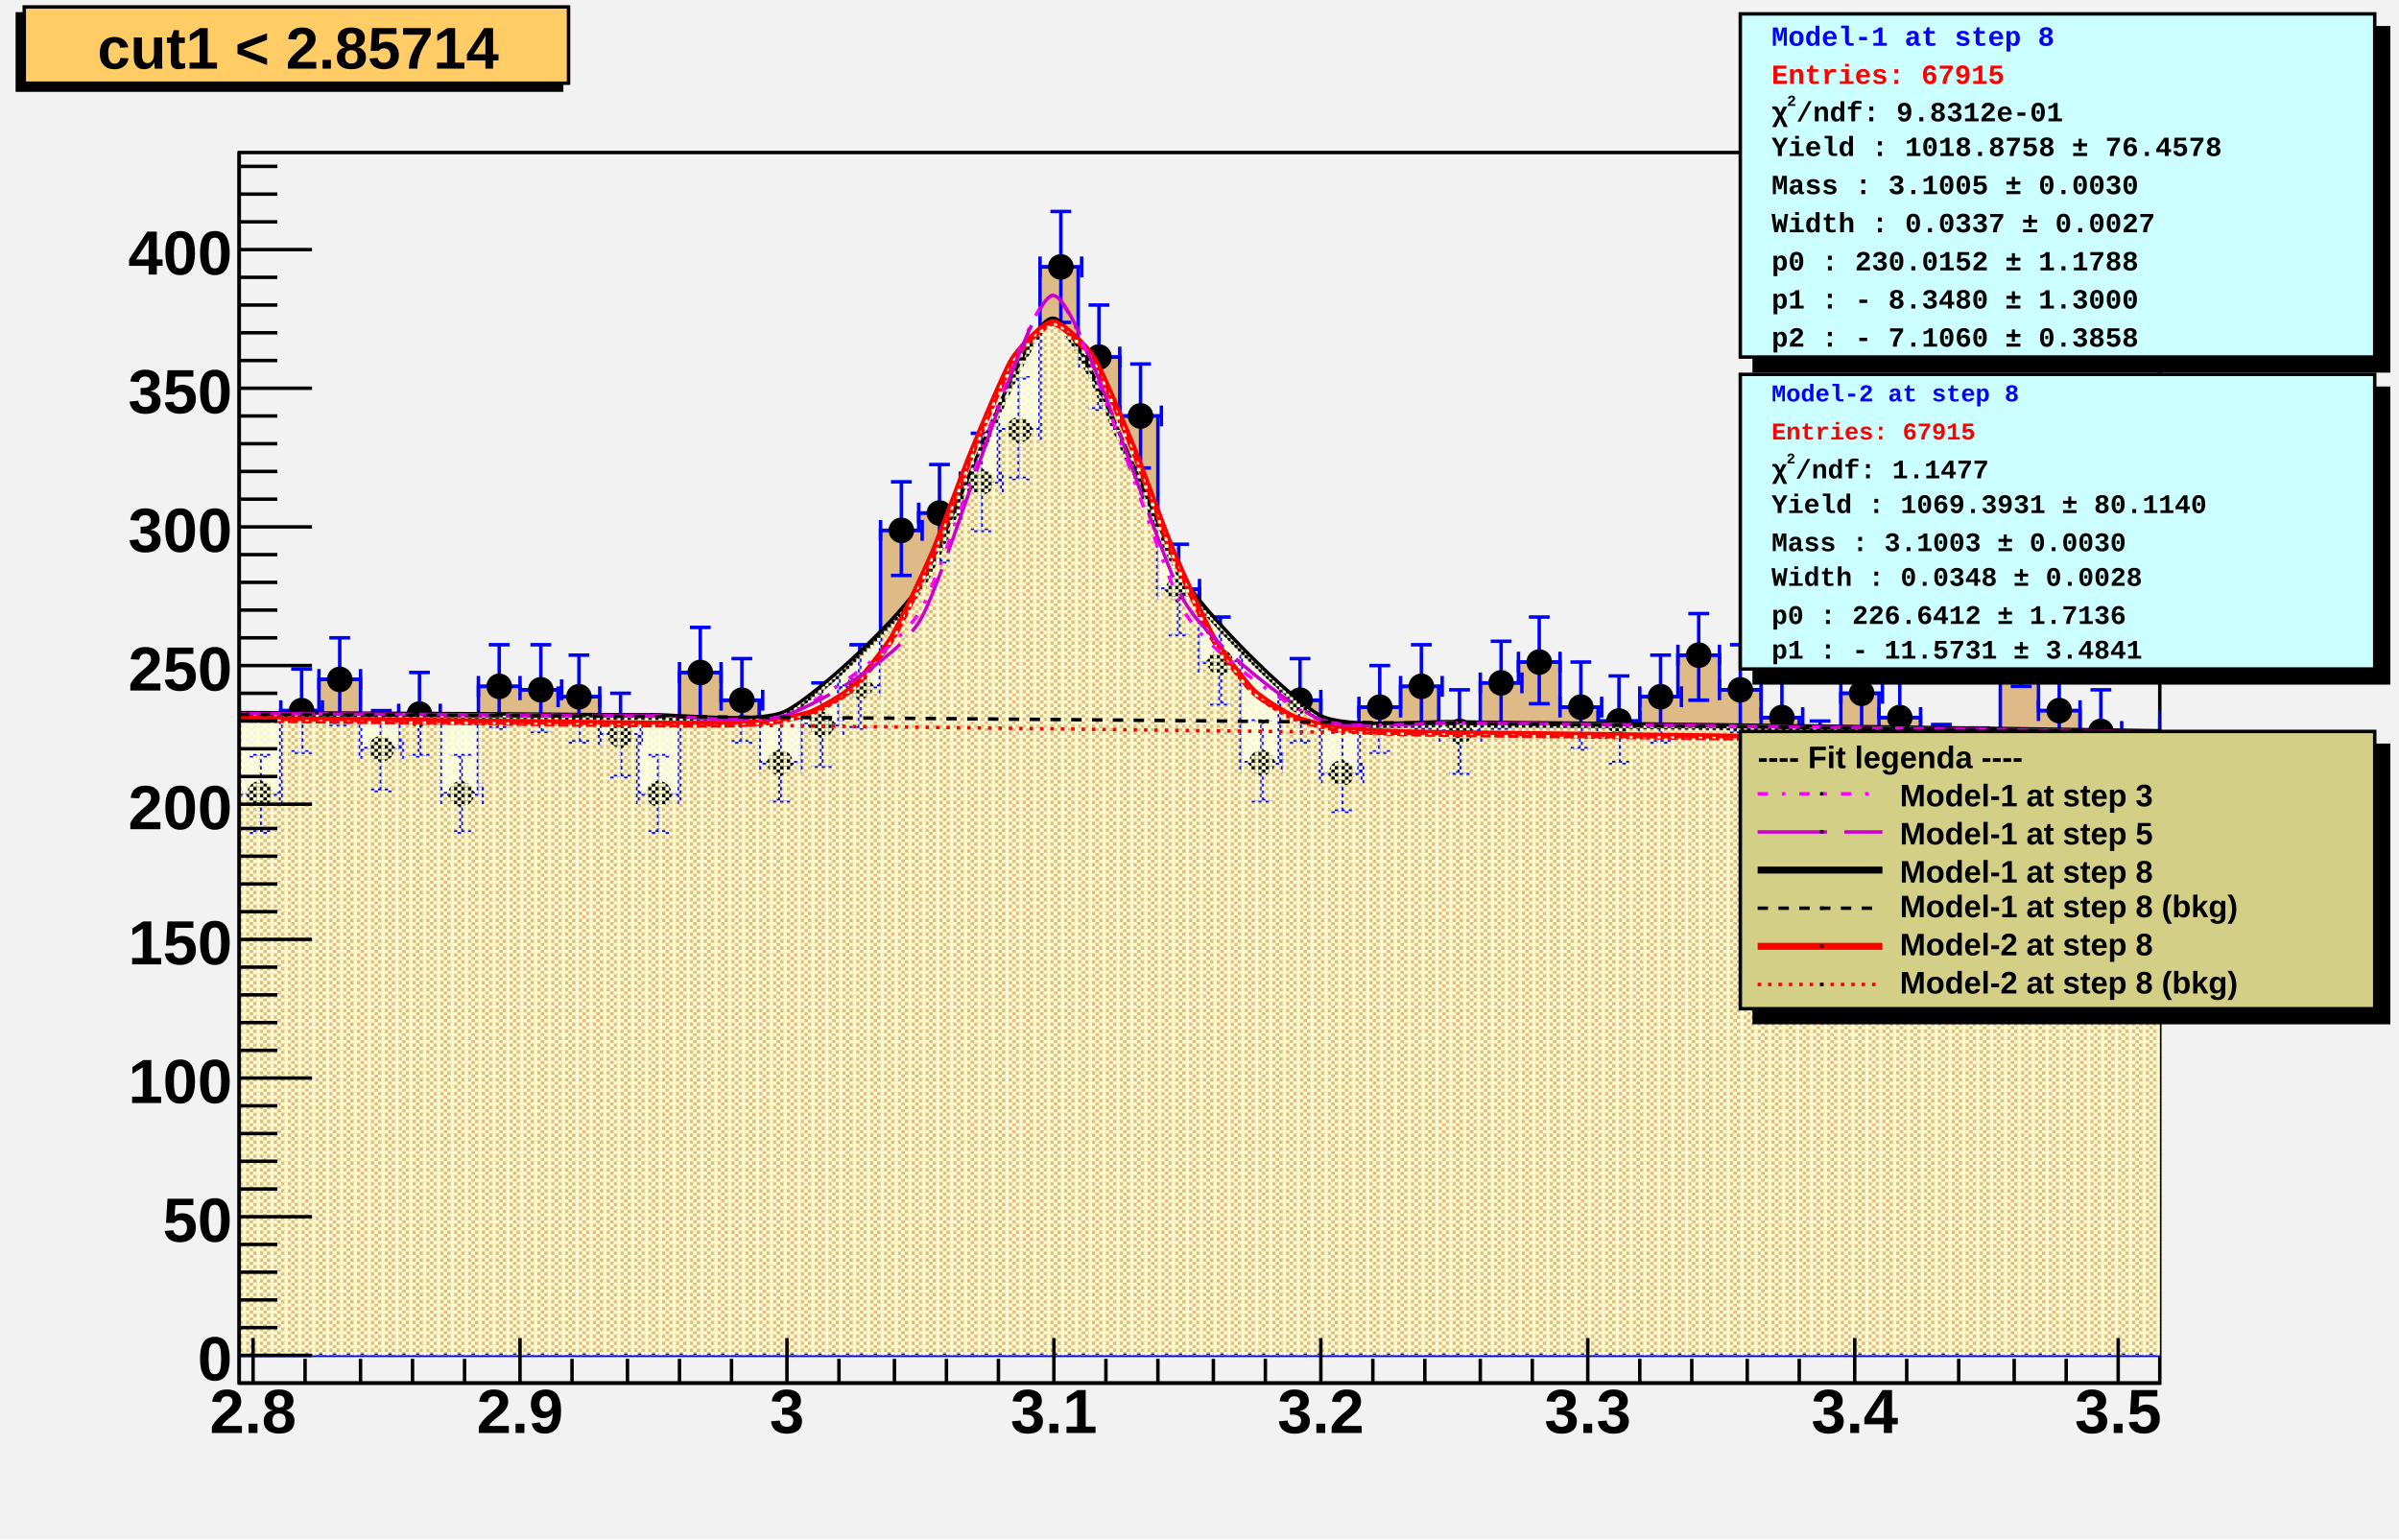
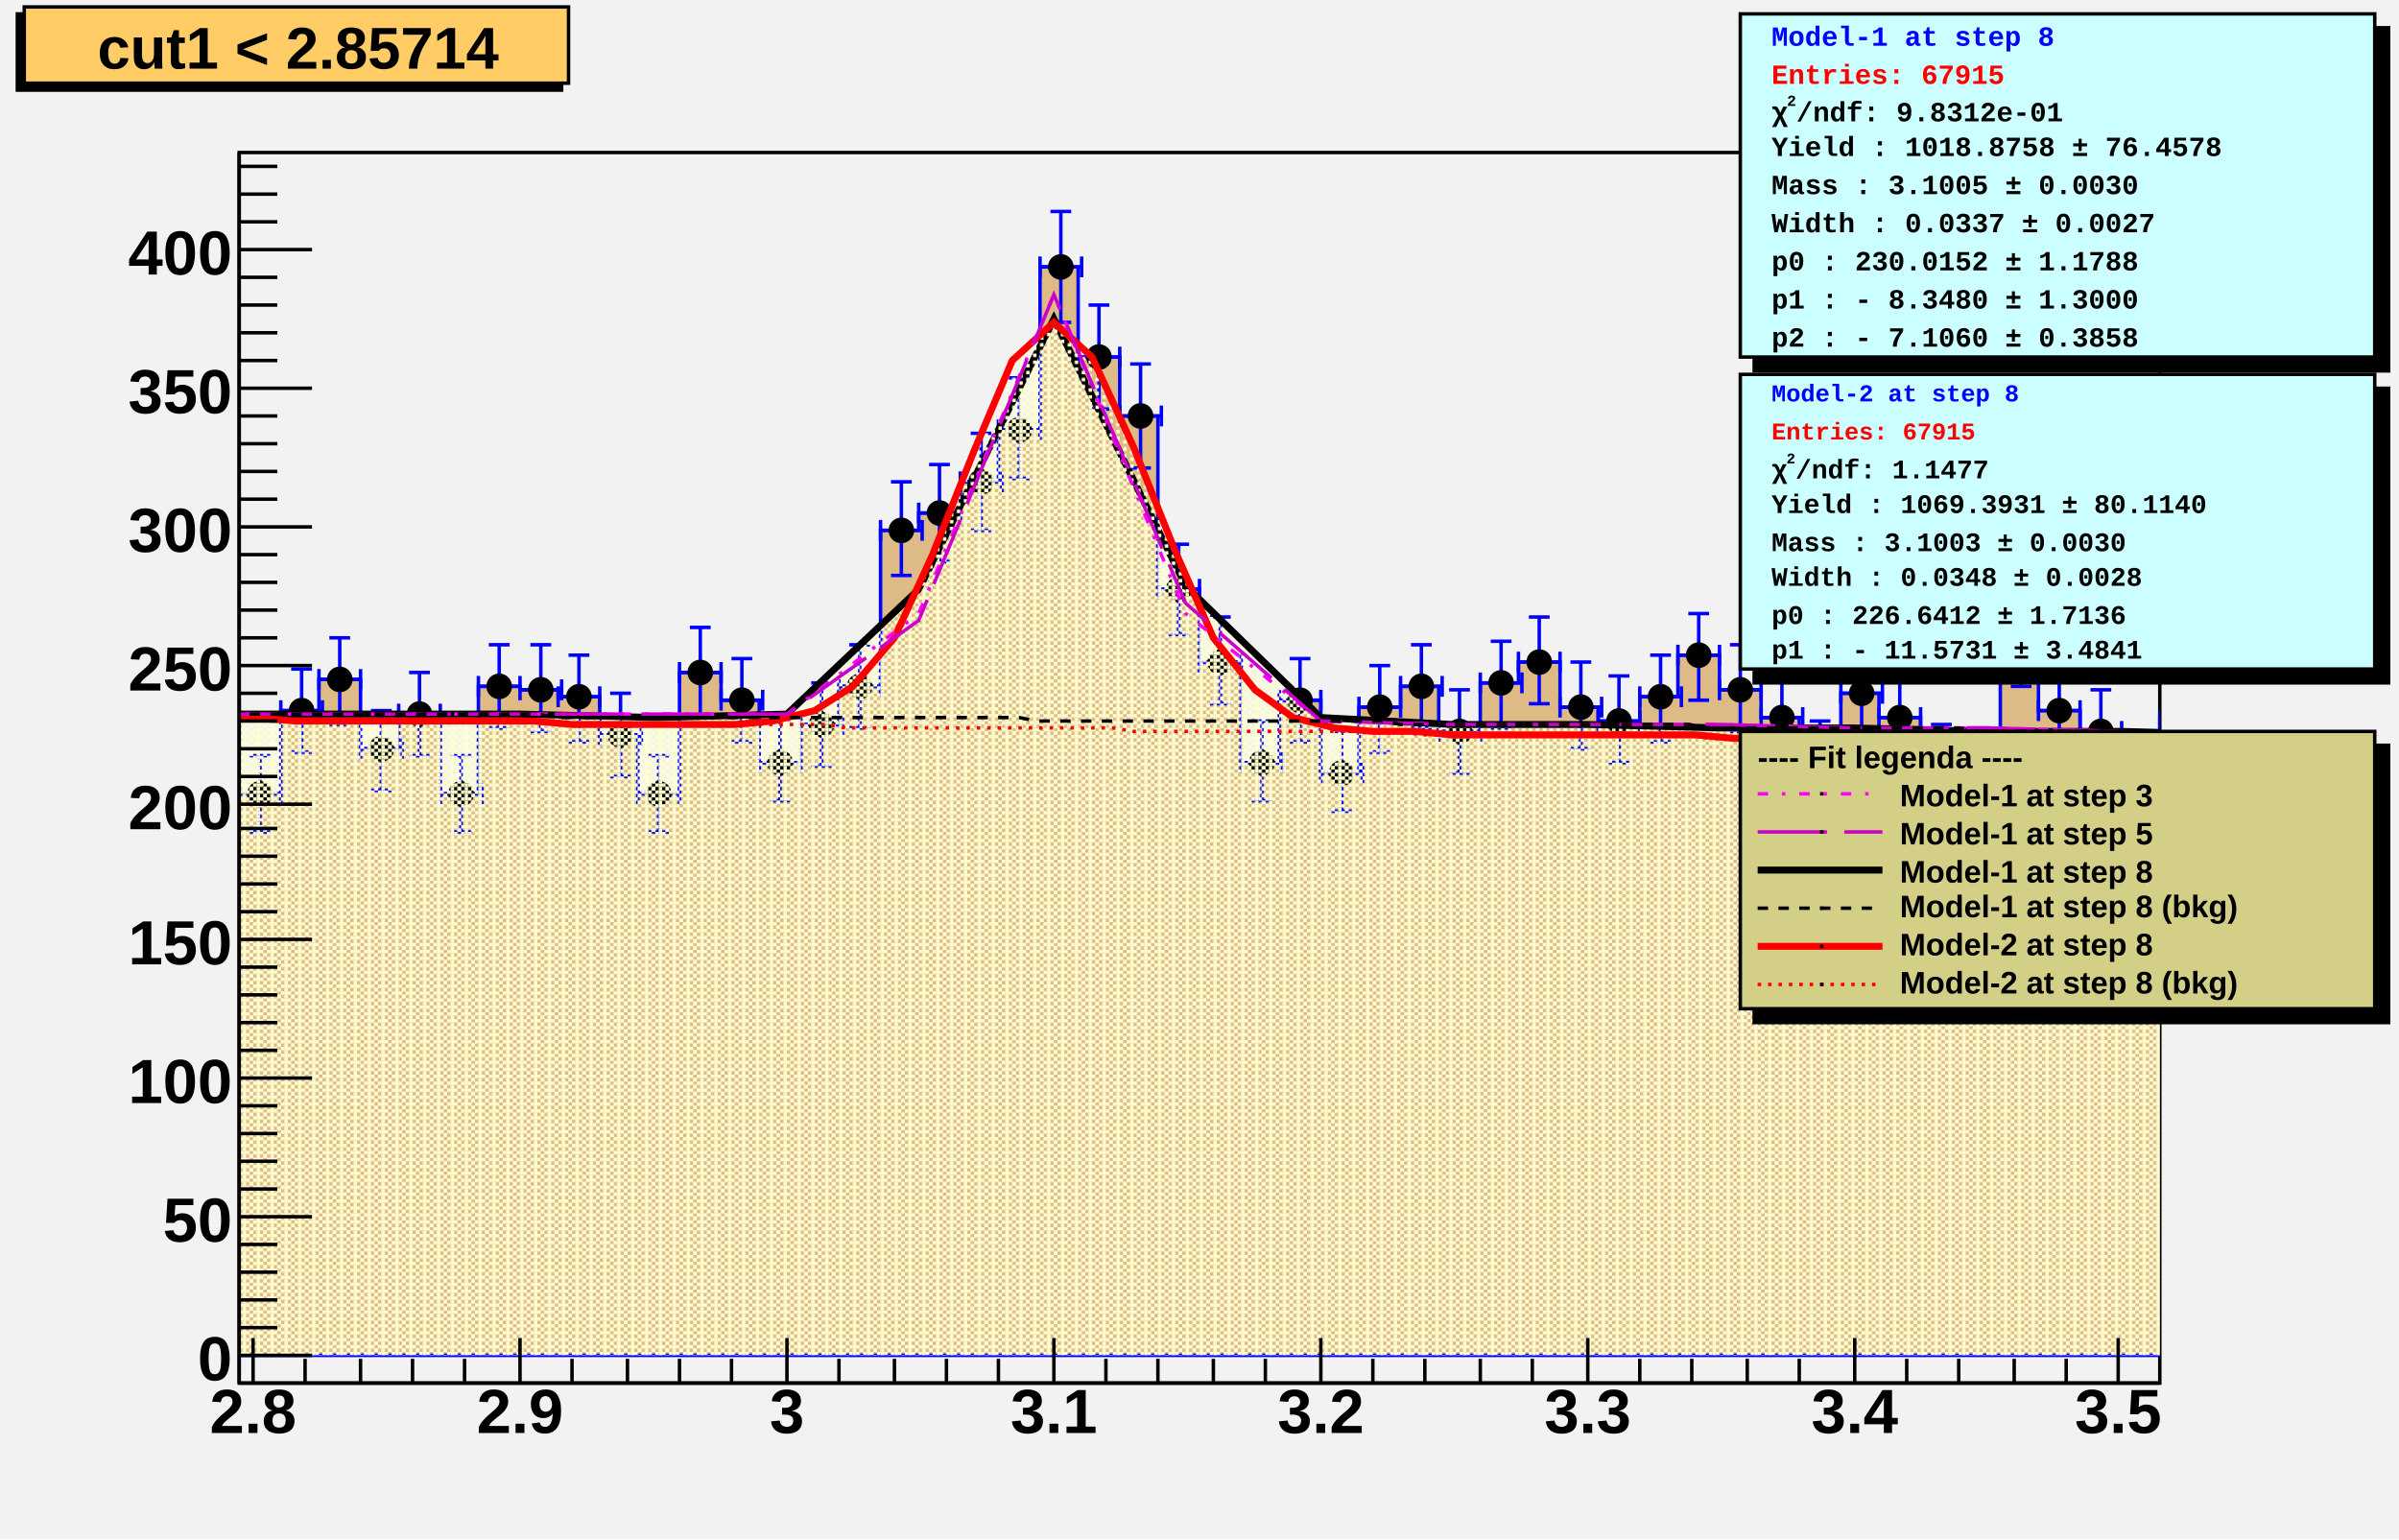
<svg xmlns="http://www.w3.org/2000/svg" viewBox="0 0 692 444" preserveAspectRatio="none" width="692" height="444">
  <defs>
    <pattern id="pat_3001_390" patternUnits="userSpaceOnUse" width="2" height="2">
      <path d="M0,0h1v1h-1zM1,1h1v1h-1z" style="fill: #ffffcc;" />
    </pattern>
    <pattern id="pat_3002_390" patternUnits="userSpaceOnUse" width="4" height="2">
      <path d="M1,0h1v1h-1zM3,1h1v1h-1z" style="fill: #ffffcc;" />
    </pattern>
  </defs>
  <path d="M0,0H692V444H0Z" style="fill: #f2f2f2;" />
  <g>
    <g transform="translate(69,44)">
      <path d="M0,0H554V355H0Z" style="fill: #f2f2f2; stroke: black; stroke-width: 1;" />
      <svg x="0" y="0" overflow="hidden" width="554" height="355" viewBox="0 0 554 355">
        <g>
          <path d="M-23,175h11v-15h12v25h12v-24h11v-9h12v20h11v-10h12v23h11v-31h12v1h11v2h12v11h11v17h12v-35h12v8h11v18h12v-11h11v-11h12v-45h11v-5h12v-9h11v-15h12v-47h11v26h12v17h11v50h12v21h12v29h11v-18h12v21h11v-19h12v-6h11v13h12v-14h11v-6h12v13h11v4h12v-7h11v-12h12v10h12v8h11v13h12v-20h11v7h12v13h11v1h12v-36h11v20h12v6h11v12h12v-15h12v-11h11L577,347H-23Z" style="stroke-linejoin: miter; stroke: blue; stroke-width: 1; fill: #deba87;" />
        </g>
        <g>
          <path d="M-23,172v6m0,-3h12m0,-3v6M-20,163h6m-3,0v23m-3,0h6M-12,157v6m0,-3h12m0,-3v6M-9,147h6m-3,0v25m-3,0h6M0,182v6m0,-3h12m0,-3v6M3,174h6m-3,0v22m-3,0h6M12,158v6m0,-3h12m0,-3v6M15,149h6m-3,0v24m-3,0h6M23,149v6m0,-3h12m0,-3v6M26,140h6m-3,0v25m-3,0h6M35,169v6m0,-3h12m0,-3v6M38,161h6m-3,0v23m-3,0h6M46,159v6m0,-3h12m0,-3v6M49,150h6m-3,0v24m-3,0h6M58,182v6m0,-3h12m0,-3v6M61,174h6m-3,0v22m-3,0h6M69,151v6m0,-3h12m0,-3v6M72,142h6m-3,0v24m-3,0h6M81,152v6m0,-3h12m0,-3v6M84,142h6m-3,0v25m-3,0h6M92,154v6m0,-3h12m0,-3v6M95,145h6m-3,0v25m-3,0h6M104,165v6m0,-3h12m0,-3v6M107,156h6m-3,0v24m-3,0h6M115,182v6m0,-3h12m0,-3v6M118,174h6m-3,0v22m-3,0h6M127,147v6m0,-3h12m0,-3v6M130,137h6m-3,0v26m-3,0h6M139,155v6m0,-3h12m0,-3v6M142,146h6m-3,0v24m-3,0h6M150,173v6m0,-3h12m0,-3v6M153,164h6m-3,0v23m-3,0h6M162,162v6m0,-3h12m0,-3v6M165,153h6m-3,0v24m-3,0h6M173,151v6m0,-3h12m0,-3v6M176,142h6m-3,0v24m-3,0h6M185,106v6m0,-3h12m0,-3v6M188,95h6m-3,0v27m-3,0h6M196,101v6m0,-3h12m0,-3v6M199,90h6m-3,0v28m-3,0h6M208,92v6m0,-3h12m0,-3v6M211,81h6m-3,0v28m-3,0h6M219,77v6m0,-3h12m0,-3v6M222,65h6m-3,0v29m-3,0h6M231,30v6m0,-3h12m0,-3v6M234,17h6m-3,0v32m-3,0h6M242,56v6m0,-3h12m0,-3v6M245,44h6m-3,0v30m-3,0h6M254,73v6m0,-3h12m0,-3v6M257,61h6m-3,0v30m-3,0h6M265,123v6m0,-3h12m0,-3v6M268,113h6m-3,0v26m-3,0h6M277,144v6m0,-3h12m0,-3v6M280,134h6m-3,0v25m-3,0h6M289,173v6m0,-3h12m0,-3v6M292,164h6m-3,0v23m-3,0h6M300,155v6m0,-3h12m0,-3v6M303,146h6m-3,0v24m-3,0h6M312,176v6m0,-3h12m0,-3v6M315,167h6m-3,0v23m-3,0h6M323,157v6m0,-3h12m0,-3v6M326,148h6m-3,0v25m-3,0h6M335,151v6m0,-3h12m0,-3v6M338,142h6m-3,0v24m-3,0h6M346,164v6m0,-3h12m0,-3v6M349,155h6m-3,0v24m-3,0h6M358,150v6m0,-3h12m0,-3v6M361,141h6m-3,0v25m-3,0h6M369,144v6m0,-3h12m0,-3v6M372,134h6m-3,0v25m-3,0h6M381,157v6m0,-3h12m0,-3v6M384,147h6m-3,0v25m-3,0h6M392,161v6m0,-3h12m0,-3v6M395,151h6m-3,0v25m-3,0h6M404,154v6m0,-3h12m0,-3v6M407,145h6m-3,0v25m-3,0h6M415,142v6m0,-3h12m0,-3v6M418,133h6m-3,0v25m-3,0h6M427,152v6m0,-3h12m0,-3v6M430,142h6m-3,0v25m-3,0h6M439,160v6m0,-3h12m0,-3v6M442,151h6m-3,0v24m-3,0h6M450,173v6m0,-3h12m0,-3v6M453,164h6m-3,0v23m-3,0h6M462,153v6m0,-3h12m0,-3v6M465,144h6m-3,0v25m-3,0h6M473,160v6m0,-3h12m0,-3v6M476,151h6m-3,0v24m-3,0h6M485,173v6m0,-3h12m0,-3v6M488,165h6m-3,0v23m-3,0h6M496,174v6m0,-3h12m0,-3v6M499,166h6m-3,0v23m-3,0h6M508,138v6m0,-3h12m0,-3v6M511,128h6m-3,0v26m-3,0h6M519,158v6m0,-3h12m0,-3v6M522,149h6m-3,0v24m-3,0h6M531,164v6m0,-3h12m0,-3v6M534,155h6m-3,0v24m-3,0h6M542,176v6m0,-3h12m0,-3v6M545,167h6m-3,0v23m-3,0h6M554,161v6m0,-3h12m0,-3v6M557,151h6m-3,0v25m-3,0h6M566,150v6m0,-3h12m0,-3v6M569,141h6m-3,0v25m-3,0h6" style="stroke: blue; stroke-width: 1;" />
          <path d="M-20.2,175.0a3.2,3.2,0,1,0,6.4,0a3.2,3.2,0,1,0,-6.4,0zM-9.2,160.0a3.2,3.2,0,1,0,6.4,0a3.2,3.2,0,1,0,-6.4,0zM2.8,185.0a3.2,3.2,0,1,0,6.4,0a3.2,3.2,0,1,0,-6.4,0zM14.8,161.0a3.2,3.2,0,1,0,6.4,0a3.2,3.2,0,1,0,-6.4,0zM25.8,152.0a3.2,3.2,0,1,0,6.4,0a3.2,3.2,0,1,0,-6.4,0zM37.8,172.0a3.2,3.2,0,1,0,6.4,0a3.2,3.2,0,1,0,-6.4,0zM48.8,162.0a3.2,3.2,0,1,0,6.4,0a3.2,3.2,0,1,0,-6.4,0zM60.8,185.0a3.2,3.2,0,1,0,6.4,0a3.2,3.2,0,1,0,-6.4,0zM71.8,154.0a3.2,3.2,0,1,0,6.4,0a3.2,3.2,0,1,0,-6.4,0zM83.8,155.0a3.2,3.2,0,1,0,6.4,0a3.2,3.2,0,1,0,-6.4,0zM94.8,157.0a3.2,3.2,0,1,0,6.4,0a3.2,3.2,0,1,0,-6.4,0zM106.8,168.0a3.2,3.2,0,1,0,6.4,0a3.2,3.2,0,1,0,-6.4,0zM117.8,185.0a3.2,3.2,0,1,0,6.4,0a3.2,3.2,0,1,0,-6.4,0zM129.8,150.0a3.2,3.2,0,1,0,6.4,0a3.2,3.2,0,1,0,-6.4,0zM141.8,158.0a3.2,3.2,0,1,0,6.4,0a3.2,3.2,0,1,0,-6.4,0zM152.8,176.0a3.2,3.2,0,1,0,6.4,0a3.2,3.2,0,1,0,-6.4,0zM164.8,165.0a3.2,3.2,0,1,0,6.4,0a3.2,3.2,0,1,0,-6.4,0zM175.8,154.0a3.2,3.2,0,1,0,6.4,0a3.2,3.2,0,1,0,-6.4,0zM187.8,109.0a3.2,3.2,0,1,0,6.4,0a3.2,3.2,0,1,0,-6.4,0zM198.8,104.0a3.2,3.2,0,1,0,6.4,0a3.2,3.2,0,1,0,-6.4,0zM210.8,95.0a3.2,3.2,0,1,0,6.4,0a3.2,3.2,0,1,0,-6.4,0zM221.8,80.0a3.2,3.2,0,1,0,6.4,0a3.2,3.2,0,1,0,-6.4,0zM233.8,33.0a3.2,3.2,0,1,0,6.4,0a3.2,3.2,0,1,0,-6.4,0zM244.8,59.0a3.2,3.2,0,1,0,6.4,0a3.2,3.2,0,1,0,-6.4,0zM256.8,76.0a3.2,3.2,0,1,0,6.4,0a3.2,3.2,0,1,0,-6.4,0zM267.8,126.0a3.2,3.2,0,1,0,6.4,0a3.2,3.2,0,1,0,-6.4,0zM279.8,147.0a3.2,3.2,0,1,0,6.4,0a3.2,3.2,0,1,0,-6.4,0zM291.8,176.0a3.2,3.2,0,1,0,6.4,0a3.2,3.2,0,1,0,-6.4,0zM302.8,158.0a3.2,3.2,0,1,0,6.4,0a3.2,3.2,0,1,0,-6.4,0zM314.8,179.0a3.2,3.2,0,1,0,6.4,0a3.2,3.2,0,1,0,-6.4,0zM325.8,160.0a3.2,3.2,0,1,0,6.4,0a3.2,3.2,0,1,0,-6.4,0zM337.8,154.0a3.2,3.2,0,1,0,6.4,0a3.2,3.2,0,1,0,-6.4,0zM348.8,167.0a3.2,3.2,0,1,0,6.4,0a3.2,3.2,0,1,0,-6.4,0zM360.8,153.0a3.2,3.2,0,1,0,6.4,0a3.2,3.2,0,1,0,-6.4,0zM371.8,147.0a3.2,3.2,0,1,0,6.4,0a3.2,3.2,0,1,0,-6.4,0zM383.8,160.0a3.2,3.2,0,1,0,6.4,0a3.2,3.2,0,1,0,-6.4,0zM394.8,164.0a3.2,3.2,0,1,0,6.4,0a3.2,3.2,0,1,0,-6.4,0zM406.8,157.0a3.2,3.2,0,1,0,6.4,0a3.2,3.2,0,1,0,-6.4,0zM417.8,145.0a3.2,3.2,0,1,0,6.4,0a3.2,3.2,0,1,0,-6.4,0zM429.8,155.0a3.2,3.2,0,1,0,6.4,0a3.2,3.2,0,1,0,-6.4,0zM441.8,163.0a3.2,3.2,0,1,0,6.4,0a3.2,3.2,0,1,0,-6.4,0zM452.8,176.0a3.2,3.2,0,1,0,6.4,0a3.2,3.2,0,1,0,-6.4,0zM464.8,156.0a3.2,3.2,0,1,0,6.4,0a3.2,3.2,0,1,0,-6.4,0zM475.8,163.0a3.2,3.2,0,1,0,6.4,0a3.2,3.2,0,1,0,-6.4,0zM487.8,176.0a3.2,3.2,0,1,0,6.4,0a3.2,3.2,0,1,0,-6.4,0zM498.8,177.0a3.2,3.2,0,1,0,6.4,0a3.2,3.2,0,1,0,-6.4,0zM510.8,141.0a3.2,3.2,0,1,0,6.4,0a3.2,3.2,0,1,0,-6.4,0zM521.8,161.0a3.2,3.2,0,1,0,6.4,0a3.2,3.2,0,1,0,-6.4,0zM533.8,167.0a3.2,3.2,0,1,0,6.4,0a3.2,3.2,0,1,0,-6.4,0zM544.8,179.0a3.2,3.2,0,1,0,6.4,0a3.2,3.2,0,1,0,-6.4,0zM556.8,164.0a3.2,3.2,0,1,0,6.4,0a3.2,3.2,0,1,0,-6.4,0zM568.8,153.0a3.2,3.2,0,1,0,6.4,0a3.2,3.2,0,1,0,-6.4,0z" style="stroke: black; fill: black;" />
        </g>
        <g>
-           <path d="M-73.1,161.81C-69.25,161.82,-42.32,161.91,-34.62,161.93S-3.85,162.05,3.85,162.08S34.63,162.22,42.32,162.26S73.1,162.42,80.79,162.46S111.57,162.78,119.26,162.69S150.04,165.31,157.74,161.62S188.51,137.17,196.21,125.84S226.99,48.4,234.68,48.29S265.46,113.33,273.15,124.79S303.93,158.84,311.62,162.83S342.4,164.46,350.1,164.69S380.87,165.04,388.57,165.13S419.35,165.49,427.04,165.59S457.82,165.98,465.51,166.08S496.29,166.49,503.99,166.59S534.76,167.03,542.46,167.14S573.24,167.59,580.93,167.71S615.56,168.25,619.4,168.31" style="fill: none; stroke: black; stroke-width: 2;" />
-           <path d="M-73.1,161.81C-69.25,161.82,-42.32,161.91,-34.62,161.93S-3.85,162.05,3.85,162.08S34.63,162.22,42.32,162.26S73.1,162.42,80.79,162.46S111.57,162.78,119.26,162.69S150.04,165.31,157.74,161.62S188.51,137.17,196.21,125.84S226.99,48.4,234.68,48.29S265.46,113.33,273.15,124.79S303.93,158.84,311.62,162.83S342.4,164.46,350.1,164.69S380.87,165.04,388.57,165.13S419.35,165.49,427.04,165.59S457.82,165.98,465.51,166.08S496.29,166.49,503.99,166.59S534.76,167.03,542.46,167.14S573.24,167.59,580.93,167.71S615.56,168.25,619.4,168.31L619.4,347H-73.1Z" style="fill: url(#pat_3001_390);" />
-         </g>
-         <g>
-           <path d="M-19.24,163.21C-18.08,163.23,-10,163.32,-7.69,163.35S1.54,163.46,3.85,163.49S13.08,163.6,15.39,163.63S24.62,163.74,26.93,163.77S36.16,163.88,38.47,163.91S47.71,164.02,50.01,164.05S59.25,164.16,61.56,164.18S70.79,164.29,73.1,164.32S82.33,164.43,84.64,164.46S93.87,164.57,96.18,164.6S105.41,164.71,107.72,164.74S116.96,164.84,119.26,164.87S128.5,164.96,130.81,164.95S140.04,164.95,142.35,164.86S151.58,164.45,153.89,164.11S163.12,162.41,165.43,161.43S174.66,156.56,176.97,154.39S186.21,143.61,188.51,139.75S197.75,121.19,200.06,115.8S209.29,91.52,211.6,85.92S220.83,63.48,223.14,59.79S232.37,49.12,234.68,49.05S243.91,55.55,246.22,59.16S255.46,79.47,257.76,85.09S267,109.85,269.31,115.33S278.54,135.96,280.85,139.95S290.08,152.99,292.39,155.29S301.62,161.82,303.93,162.89S313.16,165.56,315.47,165.97S324.71,166.91,327.01,167.06S336.25,167.39,338.56,167.44S347.79,167.6,350.1,167.64S359.33,167.75,361.64,167.78S370.87,167.9,373.18,167.92S382.41,168.03,384.72,168.06S393.96,168.17,396.26,168.2S405.5,168.31,407.81,168.34S417.04,168.45,419.35,168.48S428.58,168.59,430.89,168.62S440.12,168.73,442.43,168.75S451.66,168.86,453.97,168.89S463.21,169,465.51,169.03S474.75,169.14,477.06,169.17S486.29,169.28,488.6,169.31S497.83,169.42,500.14,169.45S509.37,169.56,511.68,169.59S520.91,169.7,523.22,169.72S532.46,169.83,534.76,169.86S544,169.97,546.31,170S555.54,170.11,557.85,170.14S568.23,170.26,569.39,170.28" style="fill: none; stroke: red; stroke-width: 2;" />
-           <path d="M-19.24,163.21C-18.08,163.23,-10,163.32,-7.69,163.35S1.54,163.46,3.85,163.49S13.08,163.6,15.39,163.63S24.62,163.74,26.93,163.77S36.16,163.88,38.47,163.91S47.71,164.02,50.01,164.05S59.25,164.16,61.56,164.18S70.79,164.29,73.1,164.32S82.33,164.43,84.64,164.46S93.87,164.57,96.18,164.6S105.41,164.71,107.72,164.74S116.96,164.84,119.26,164.87S128.5,164.96,130.81,164.95S140.04,164.95,142.35,164.86S151.58,164.45,153.89,164.11S163.12,162.41,165.43,161.43S174.66,156.56,176.97,154.39S186.21,143.61,188.51,139.75S197.75,121.19,200.06,115.8S209.29,91.52,211.6,85.92S220.83,63.48,223.14,59.79S232.37,49.12,234.68,49.05S243.91,55.55,246.22,59.16S255.46,79.47,257.76,85.09S267,109.85,269.31,115.33S278.54,135.96,280.85,139.95S290.08,152.99,292.39,155.29S301.62,161.82,303.93,162.89S313.16,165.56,315.47,165.97S324.71,166.91,327.01,167.06S336.25,167.39,338.56,167.44S347.79,167.6,350.1,167.64S359.33,167.75,361.64,167.78S370.87,167.9,373.18,167.92S382.41,168.03,384.72,168.06S393.96,168.17,396.26,168.2S405.5,168.31,407.81,168.34S417.04,168.45,419.35,168.48S428.58,168.59,430.89,168.62S440.12,168.73,442.43,168.75S451.66,168.86,453.97,168.89S463.21,169,465.51,169.03S474.75,169.14,477.06,169.17S486.29,169.28,488.6,169.31S497.83,169.42,500.14,169.45S509.37,169.56,511.68,169.59S520.91,169.7,523.22,169.72S532.46,169.83,534.76,169.86S544,169.97,546.31,170S555.54,170.11,557.85,170.14S568.23,170.26,569.39,170.28L569.39,347H-19.24Z" style="fill: url(#pat_3002_390);" />
-         </g>
-         <g>
-           <path d="M-73.1,161.59C-69.25,161.6,-42.32,161.69,-34.62,161.71S-3.85,161.83,3.85,161.87S34.63,162.01,42.32,162.05S73.1,162.21,80.79,162.26S111.57,162.49,119.26,162.49S150.04,165.28,157.74,162.29S188.51,144.7,196.21,132.6S226.99,41.16,234.68,41.23S265.46,121.03,273.15,133.27S303.93,160.51,311.62,163.63S342.4,164.38,350.1,164.51S380.87,164.86,388.57,164.95S419.35,165.32,427.04,165.41S457.82,165.8,465.51,165.9S496.29,166.32,503.99,166.42S534.76,166.86,542.46,166.97S573.24,167.43,580.93,167.55S615.56,168.09,619.4,168.16" style="fill: none; stroke: magenta; stroke-width: 1; stroke-dasharray: 3,4,1,4;" />
-         </g>
-         <g>
-           <path d="M-73.1,161.59C-69.25,161.6,-42.32,161.69,-34.62,161.72S-3.85,161.83,3.85,161.87S34.63,162.01,42.32,162.05S73.1,162.21,80.79,162.26S111.57,162.48,119.26,162.49S150.04,165.09,157.74,162.37S188.51,147.39,196.21,135.28S226.99,41.73,234.68,41.23S265.46,118.1,273.15,130.33S303.93,160.12,311.62,163.54S342.4,164.37,350.1,164.51S380.87,164.86,388.57,164.95S419.35,165.32,427.04,165.41S457.82,165.81,465.51,165.91S496.29,166.32,503.99,166.43S534.76,166.86,542.46,166.98S573.24,167.44,580.93,167.55S615.56,168.1,619.4,168.16" style="fill: none; stroke: #cc00cc; stroke-width: 1; stroke-dasharray: 20,5;" />
-         </g>
-         <g>
-           <path d="M0,162.07C0.55,162.07,4.43,162.09,5.54,162.09S9.97,162.11,11.08,162.11S15.51,162.13,16.62,162.14S21.05,162.16,22.16,162.16S26.59,162.18,27.7,162.19S32.13,162.21,33.24,162.22S37.67,162.24,38.78,162.24S43.21,162.26,44.32,162.27S48.75,162.29,49.86,162.3S54.29,162.32,55.4,162.33S59.83,162.35,60.94,162.36S65.37,162.38,66.48,162.39S70.91,162.41,72.02,162.42S76.45,162.44,77.56,162.45S81.99,162.47,83.1,162.48S87.53,162.5,88.64,162.51S93.07,162.54,94.18,162.54S98.61,162.57,99.72,162.58S104.15,162.6,105.26,162.61S109.69,162.64,110.8,162.64S115.23,162.67,116.34,162.68S120.77,162.71,121.88,162.72S126.31,162.74,127.42,162.75S131.85,162.78,132.96,162.79S137.39,162.82,138.5,162.83S142.93,162.86,144.04,162.86S148.47,162.89,149.58,162.9S154.01,162.93,155.12,162.94S159.55,162.97,160.66,162.98S165.09,163.01,166.2,163.02S170.63,163.05,171.74,163.06S176.17,163.1,177.28,163.1S181.71,163.14,182.82,163.15S187.25,163.18,188.36,163.19S192.79,163.22,193.9,163.23S198.33,163.27,199.44,163.28S203.87,163.31,204.98,163.32S209.41,163.36,210.52,163.37S214.95,163.4,216.06,163.41S220.49,163.45,221.6,163.46S226.03,163.49,227.14,163.5S231.57,163.54,232.68,163.55S237.11,163.59,238.22,163.6S242.65,163.64,243.76,163.65S248.19,163.69,249.3,163.7S253.73,163.74,254.84,163.75S259.27,163.79,260.38,163.8S264.81,163.84,265.92,163.85S270.35,163.89,271.46,163.9S275.89,163.94,277,163.95S281.43,163.99,282.54,164S286.97,164.05,288.08,164.06S292.51,164.1,293.62,164.11S298.05,164.16,299.16,164.17S303.59,164.21,304.7,164.22S309.13,164.27,310.24,164.28S314.67,164.32,315.78,164.33S320.21,164.38,321.32,164.39S325.75,164.44,326.86,164.45S331.29,164.49,332.4,164.51S336.83,164.55,337.94,164.56S342.37,164.61,343.48,164.62S347.91,164.67,349.02,164.68S353.45,164.73,354.56,164.74S358.99,164.79,360.1,164.8S364.53,164.85,365.64,164.87S370.07,164.92,371.18,164.93S375.61,164.98,376.72,164.99S381.15,165.04,382.26,165.05S386.69,165.1,387.8,165.12S392.23,165.17,393.34,165.18S397.77,165.23,398.88,165.25S403.31,165.3,404.42,165.31S408.85,165.37,409.96,165.38S414.39,165.43,415.5,165.45S419.93,165.5,421.04,165.51S425.47,165.57,426.58,165.58S431.01,165.64,432.12,165.65S436.55,165.71,437.66,165.72S442.09,165.77,443.2,165.79S447.63,165.84,448.74,165.86S453.17,165.92,454.28,165.93S458.71,165.99,459.82,166S464.25,166.06,465.36,166.07S469.79,166.13,470.9,166.15S475.33,166.2,476.44,166.22S480.87,166.28,481.98,166.29S486.41,166.35,487.52,166.37S491.95,166.43,493.06,166.44S497.49,166.5,498.6,166.52S503.03,166.58,504.14,166.59S508.57,166.66,509.68,166.67S514.11,166.73,515.22,166.75S519.65,166.81,520.76,166.83S525.19,166.89,526.3,166.91S530.73,166.97,531.84,166.98S536.27,167.05,537.38,167.06S541.81,167.13,542.92,167.14S547.35,167.21,548.46,167.23S553.45,167.3,554,167.31" style="fill: none; stroke: black; stroke-width: 1; stroke-dasharray: 3,3;" />
-         </g>
-         <g>
-           <path d="M0,163.44C0.55,163.45,4.43,163.5,5.54,163.51S9.97,163.56,11.08,163.58S15.51,163.63,16.62,163.64S21.05,163.7,22.16,163.71S26.59,163.76,27.7,163.78S32.13,163.83,33.24,163.84S37.67,163.9,38.78,163.91S43.21,163.96,44.32,163.98S48.75,164.03,49.86,164.04S54.29,164.1,55.4,164.11S59.83,164.16,60.94,164.18S65.37,164.23,66.48,164.24S70.91,164.3,72.02,164.31S76.45,164.36,77.56,164.38S81.99,164.43,83.1,164.44S87.53,164.5,88.64,164.51S93.07,164.56,94.18,164.58S98.61,164.63,99.72,164.64S104.15,164.69,105.26,164.71S109.69,164.76,110.8,164.77S115.23,164.83,116.34,164.84S120.77,164.89,121.88,164.91S126.31,164.96,127.42,164.97S131.85,165.03,132.96,165.04S137.39,165.09,138.5,165.11S142.93,165.16,144.04,165.17S148.47,165.23,149.58,165.24S154.01,165.29,155.12,165.31S159.55,165.36,160.66,165.37S165.09,165.43,166.2,165.44S170.63,165.49,171.74,165.51S176.17,165.56,177.28,165.57S181.71,165.63,182.82,165.64S187.25,165.69,188.36,165.71S192.79,165.76,193.9,165.77S198.33,165.82,199.44,165.84S203.87,165.89,204.98,165.9S209.41,165.96,210.52,165.97S214.95,166.02,216.06,166.04S220.49,166.09,221.6,166.1S226.03,166.16,227.14,166.17S231.57,166.22,232.68,166.24S237.11,166.29,238.22,166.3S242.65,166.36,243.76,166.37S248.19,166.42,249.3,166.44S253.73,166.49,254.84,166.5S259.27,166.56,260.38,166.57S264.81,166.62,265.92,166.64S270.35,166.69,271.46,166.7S275.89,166.76,277,166.77S281.43,166.82,282.54,166.84S286.97,166.89,288.08,166.9S292.51,166.96,293.62,166.97S298.05,167.02,299.16,167.03S303.59,167.09,304.7,167.1S309.13,167.15,310.24,167.17S314.67,167.22,315.78,167.23S320.21,167.29,321.32,167.3S325.75,167.35,326.86,167.37S331.29,167.42,332.4,167.43S336.83,167.49,337.94,167.5S342.37,167.55,343.48,167.57S347.91,167.62,349.02,167.63S353.45,167.69,354.56,167.7S358.99,167.75,360.1,167.77S364.53,167.82,365.64,167.83S370.07,167.89,371.18,167.9S375.61,167.95,376.72,167.97S381.15,168.02,382.26,168.03S386.69,168.09,387.8,168.1S392.23,168.15,393.34,168.17S397.77,168.22,398.88,168.23S403.31,168.28,404.42,168.3S408.85,168.35,409.96,168.36S414.39,168.42,415.5,168.43S419.93,168.48,421.04,168.5S425.47,168.55,426.58,168.56S431.01,168.62,432.12,168.63S436.55,168.68,437.66,168.7S442.09,168.75,443.2,168.76S447.63,168.82,448.74,168.83S453.17,168.88,454.28,168.9S458.71,168.95,459.82,168.96S464.25,169.02,465.36,169.03S469.79,169.08,470.9,169.1S475.33,169.15,476.44,169.16S480.87,169.22,481.98,169.23S486.41,169.28,487.52,169.3S491.95,169.35,493.06,169.36S497.49,169.41,498.6,169.43S503.03,169.48,504.14,169.49S508.57,169.55,509.68,169.56S514.11,169.61,515.22,169.63S519.65,169.68,520.76,169.69S525.19,169.75,526.3,169.76S530.73,169.81,531.84,169.83S536.27,169.88,537.38,169.89S541.81,169.95,542.92,169.96S547.35,170.01,548.46,170.03S553.45,170.09,554,170.09" style="fill: none; stroke: red; stroke-width: 1; stroke-dasharray: 1,2;" />
+           <path d="M-34,162L4,162L43,162L81,162L120,163L158,162L196,126L235,48L273,125L312,163L350,165L389,165L427,166L466,166L504,167L543,167L581,168L620,168L639,347H-54Z" style="fill: url(#pat_3001_390);" />
+           <path d="M-34,162L4,162L43,162L81,162L120,163L158,162L196,126L235,48L273,125L312,163L350,165L389,165L427,166L466,166L504,167L543,167L581,168L620,168" style="fill: none; stroke: black; stroke-width: 2;" />
+         </g>
+         <g>
+           <path d="M-7,163L4,163L16,164L27,164L39,164L50,164L62,164L73,164L85,164L96,165L108,165L119,165L131,165L143,165L154,164L166,161L177,154L189,140L200,116L212,86L223,60L235,49L246,59L258,85L270,115L281,140L293,155L304,163L316,166L327,167L339,167L350,168L362,168L373,168L385,168L396,168L408,168L420,168L431,169L443,169L454,169L466,169L477,169L489,169L500,169L512,170L523,170L535,170L547,170L558,170L570,170L575,347H-13Z" style="fill: url(#pat_3002_390);" />
+           <path d="M-7,163L4,163L16,164L27,164L39,164L50,164L62,164L73,164L85,164L96,165L108,165L119,165L131,165L143,165L154,164L166,161L177,154L189,140L200,116L212,86L223,60L235,49L246,59L258,85L270,115L281,140L293,155L304,163L316,166L327,167L339,167L350,168L362,168L373,168L385,168L396,168L408,168L420,168L431,169L443,169L454,169L466,169L477,169L489,169L500,169L512,170L523,170L535,170L547,170L558,170L570,170" style="fill: none; stroke: red; stroke-width: 2;" />
+         </g>
+         <g>
+           <path d="M-34,162L4,162L43,162L81,162L120,162L158,162L196,133L235,41L273,133L312,164L350,165L389,165L427,165L466,166L504,166L543,167L581,168L620,168" style="fill: none; stroke: magenta; stroke-width: 1; stroke-dasharray: 3,4,1,4;" />
+         </g>
+         <g>
+           <path d="M-34,162L4,162L43,162L81,162L120,162L158,162L196,135L235,41L273,130L312,164L350,165L389,165L427,165L466,166L504,166L543,167L581,168L620,168" style="fill: none; stroke: #cc00cc; stroke-width: 1; stroke-dasharray: 20,5;" />
+         </g>
+         <g>
+           <path d="M3,162L9,162L14,162L20,162L25,162L31,162L36,162L42,162L47,162L53,162L58,162L64,162L69,162L75,162L81,162L86,162L92,163L97,163L103,163L108,163L114,163L119,163L125,163L130,163L136,163L142,163L147,163L153,163L158,163L164,163L169,163L175,163L180,163L186,163L191,163L197,163L202,163L208,163L214,163L219,163L225,163L230,164L236,164L241,164L247,164L252,164L258,164L263,164L269,164L274,164L280,164L286,164L291,164L297,164L302,164L308,164L313,164L319,164L324,164L330,164L335,165L341,165L346,165L352,165L358,165L363,165L369,165L374,165L380,165L385,165L391,165L396,165L402,165L407,165L413,165L418,165L424,166L430,166L435,166L441,166L446,166L452,166L457,166L463,166L468,166L474,166L479,166L485,166L491,166L496,166L502,167L507,167L513,167L518,167L524,167L529,167L535,167L540,167L546,167L551,167" style="fill: none; stroke: black; stroke-width: 1; stroke-dasharray: 3,3;" />
+         </g>
+         <g>
+           <path d="M3,163L9,164L14,164L20,164L25,164L31,164L36,164L42,164L47,164L53,164L58,164L64,164L69,164L75,164L81,164L86,164L92,165L97,165L103,165L108,165L114,165L119,165L125,165L130,165L136,165L142,165L147,165L153,165L158,165L164,165L169,165L175,166L180,166L186,166L191,166L197,166L202,166L208,166L214,166L219,166L225,166L230,166L236,166L241,166L247,166L252,166L258,167L263,167L269,167L274,167L280,167L286,167L291,167L297,167L302,167L308,167L313,167L319,167L324,167L330,167L335,167L341,168L346,168L352,168L358,168L363,168L369,168L374,168L380,168L385,168L391,168L396,168L402,168L407,168L413,168L418,168L424,169L430,169L435,169L441,169L446,169L452,169L457,169L463,169L468,169L474,169L479,169L485,169L491,169L496,169L502,169L507,170L513,170L518,170L524,170L529,170L535,170L540,170L546,170L551,170" style="fill: none; stroke: red; stroke-width: 1; stroke-dasharray: 1,2;" />
        </g>
      </svg>
      <g>
        <g transform="translate(0,355)">
          <path d="M0,0h554M4,-13V0M19,-7V0M35,-7V0M50,-7V0M65,-7V0M81,-13V0M96,-7V0M112,-7V0M127,-7V0M142,-7V0M158,-13V0M173,-7V0M189,-7V0M204,-7V0M219,-7V0M235,-13V0M250,-7V0M265,-7V0M281,-7V0M296,-7V0M312,-13V0M327,-7V0M342,-7V0M358,-7V0M373,-7V0M389,-13V0M404,-7V0M419,-7V0M435,-7V0M450,-7V0M466,-13V0M481,-7V0M496,-7V0M512,-7V0M527,-7V0M542,-13V0" style="stroke: black; stroke-width: 1;" />
          <g font-family="Arial" font-size="18" space="preserve" font-weight="bold" fill="black" text-anchor="middle">
            <text dy=".8em" transform="translate(4)">
       2.8
      </text>
            <text dy=".8em" transform="translate(81)">
       2.9
      </text>
            <text dy=".8em" transform="translate(158)">
       3
      </text>
            <text dy=".8em" transform="translate(235)">
       3.1
      </text>
            <text dy=".8em" transform="translate(312)">
       3.2
      </text>
            <text dy=".8em" transform="translate(389)">
       3.3
      </text>
            <text dy=".8em" transform="translate(466)">
       3.4
      </text>
            <text dy=".8em" transform="translate(542)">
       3.5
      </text>
          </g>
        </g>
        <g>
          <path d="M0,0v355M21,347H0M11,339H0M11,331H0M11,323H0M11,315H0M21,307H0M11,299H0M11,291H0M11,283H0M11,275H0M21,267H0M11,259H0M11,251H0M11,243H0M11,235H0M21,227H0M11,219H0M11,211H0M11,203H0M11,195H0M21,188H0M11,180H0M11,172H0M11,164H0M11,156H0M21,148H0M11,140H0M11,132H0M11,124H0M11,116H0M21,108H0M11,100H0M11,92H0M11,84H0M11,76H0M21,68H0M11,60H0M11,52H0M11,44H0M11,36H0M21,28H0M11,20H0M11,12H0M11,4H0" style="stroke: black; stroke-width: 1;" />
          <g font-family="Arial" font-size="18" space="preserve" font-weight="bold" fill="black" text-anchor="end">
            <text dy=".4em" transform="translate(-2,347)">
       0
      </text>
            <text dy=".4em" transform="translate(-2,307)">
       50
      </text>
            <text dy=".4em" transform="translate(-2,267)">
       100
      </text>
            <text dy=".4em" transform="translate(-2,227)">
       150
      </text>
            <text dy=".4em" transform="translate(-2,188)">
       200
      </text>
            <text dy=".4em" transform="translate(-2,148)">
       250
      </text>
            <text dy=".4em" transform="translate(-2,108)">
       300
      </text>
            <text dy=".4em" transform="translate(-2,68)">
       350
      </text>
            <text dy=".4em" transform="translate(-2,28)">
       400
      </text>
          </g>
        </g>
      </g>
    </g>
    <g transform="translate(7,2)" font-family="Arial" font-size="17" space="preserve" font-weight="bold">
      <path d="M-2,2v22h157v-22z" style="fill: black; stroke: black; stroke-width: 1px;" />
      <path d="M0,0H157V22H0Z" style="fill: #ffcc66; stroke: black; stroke-width: 1;" />
      <text fill="black" text-anchor="middle" dy=".4em" transform="translate(79,11)">
    cut1 &lt; 2.85714
   </text>
    </g>
    <g transform="translate(502,4)" font-family="Courier New" font-size="8" space="preserve" font-weight="bold">
      <path d="M4,4v99h183v-99z" style="fill: black; stroke: black; stroke-width: 1px;" />
      <path d="M0,0H183V99H0Z" style="fill: #ccffff; stroke: black; stroke-width: 1;" />
      <text fill="blue" text-anchor="start" dy=".4em" transform="translate(9,6)">
    Model-1 at step 8
   </text>
      <text fill="red" text-anchor="start" dy=".4em" transform="translate(9,17)">
    Entries:       67915
   </text>
      <g transform="translate(9,31) scale(0.891)">
        <text fill="black" font-size="9">
     χ
    </text>
        <text fill="black" font-size="5" transform="translate(5,-5)">
     2
    </text>
        <text fill="black" font-size="9" x="8">
     /ndf:  9.8312e-01
    </text>
      </g>
      <g transform="translate(9,41) scale(0.891)">
        <text fill="black" font-size="9">
     Yield :   1018.8758 ± 76.4578
    </text>
      </g>
      <g transform="translate(9,52) scale(0.891)">
        <text fill="black" font-size="9">
     Mass  :      3.1005 ± 0.0030
    </text>
      </g>
      <g transform="translate(9,63) scale(0.891)">
        <text fill="black" font-size="9">
     Width :      0.0337 ± 0.0027
    </text>
      </g>
      <g transform="translate(9,74) scale(0.891)">
        <text fill="black" font-size="9">
     p0    :    230.0152 ± 1.1788
    </text>
      </g>
      <g transform="translate(9,85) scale(0.891)">
        <text fill="black" font-size="9">
     p1    : -    8.3480 ± 1.3000
    </text>
      </g>
      <g transform="translate(9,96) scale(0.891)">
        <text fill="black" font-size="9">
     p2    : -    7.1060 ± 0.3858
    </text>
      </g>
    </g>
    <g transform="translate(502,108)" font-family="Courier New" font-size="7" space="preserve" font-weight="bold">
      <path d="M4,4v85h183v-85z" style="fill: black; stroke: black; stroke-width: 1px;" />
      <path d="M0,0H183V85H0Z" style="fill: #ccffff; stroke: black; stroke-width: 1;" />
      <text fill="blue" text-anchor="start" dy=".4em" transform="translate(9,5)">
    Model-2 at step 8
   </text>
      <text fill="red" text-anchor="start" dy=".4em" transform="translate(9,16)">
    Entries:       67915
   </text>
      <g transform="translate(9,30) scale(0.861)">
        <text fill="black" font-size="9">
     χ
    </text>
        <text fill="black" font-size="5" transform="translate(5,-5)">
     2
    </text>
        <text fill="black" font-size="9" x="8">
     /ndf:      1.1477
    </text>
      </g>
      <g transform="translate(9,40) scale(0.861)">
        <text fill="black" font-size="9">
     Yield :   1069.3931 ± 80.1140
    </text>
      </g>
      <g transform="translate(9,51) scale(0.861)">
        <text fill="black" font-size="9">
     Mass  :      3.1003 ± 0.0030
    </text>
      </g>
      <g transform="translate(9,61) scale(0.861)">
        <text fill="black" font-size="9">
     Width :      0.0348 ± 0.0028
    </text>
      </g>
      <g transform="translate(9,72) scale(0.861)">
        <text fill="black" font-size="9">
     p0    :    226.6412 ± 1.7136
    </text>
      </g>
      <g transform="translate(9,82) scale(0.861)">
        <text fill="black" font-size="9">
     p1    : -   11.5731 ± 3.4841
    </text>
      </g>
    </g>
    <g transform="translate(502,211)" font-family="Arial" font-size="9" space="preserve" font-weight="bold">
      <path d="M4,4v80h183v-80z" style="fill: black; stroke: black; stroke-width: 1px;" />
      <path d="M0,0H183V80H0Z" style="fill: #d4cf87; stroke: black; stroke-width: 1;" />
      <text fill="black" text-anchor="start" dy=".4em" transform="translate(5,7)">
    ---- Fit legenda ----
   </text>
      <path d="M5,18H41" style="stroke: magenta; stroke-width: 1; stroke-dasharray: 3,4,1,4;" />
      <path d="M23,18h1" style="stroke: black; fill: none;" />
      <text fill="black" text-anchor="start" dy=".4em" transform="translate(46,18)">
    Model-1 at step 3
   </text>
      <path d="M5,29H41" style="stroke: #cc00cc; stroke-width: 1; stroke-dasharray: 20,5;" />
      <path d="M23,29h1" style="stroke: black; fill: none;" />
      <text fill="black" text-anchor="start" dy=".4em" transform="translate(46,29)">
    Model-1 at step 5
   </text>
      <path d="M5,40H41" style="stroke: black; stroke-width: 2;" />
      <path d="M23,40h1" style="stroke: black; fill: none;" />
      <text fill="black" text-anchor="start" dy=".4em" transform="translate(46,40)">
    Model-1 at step 8
   </text>
      <path d="M5,51H41" style="stroke: black; stroke-width: 1; stroke-dasharray: 3,3;" />
      <path d="M23,51h1" style="stroke: black; fill: none;" />
      <text fill="black" text-anchor="start" dy=".4em" transform="translate(46,50)">
    Model-1 at step 8 (bkg)
   </text>
      <path d="M5,62H41" style="stroke: red; stroke-width: 2;" />
      <path d="M23,62h1" style="stroke: black; fill: none;" />
      <text fill="black" text-anchor="start" dy=".4em" transform="translate(46,61)">
    Model-2 at step 8
   </text>
      <path d="M5,73H41" style="stroke: red; stroke-width: 1; stroke-dasharray: 1,2;" />
      <path d="M23,73h1" style="stroke: black; fill: none;" />
      <text fill="black" text-anchor="start" dy=".4em" transform="translate(46,72)">
    Model-2 at step 8 (bkg)
   </text>
    </g>
  </g>
</svg>
